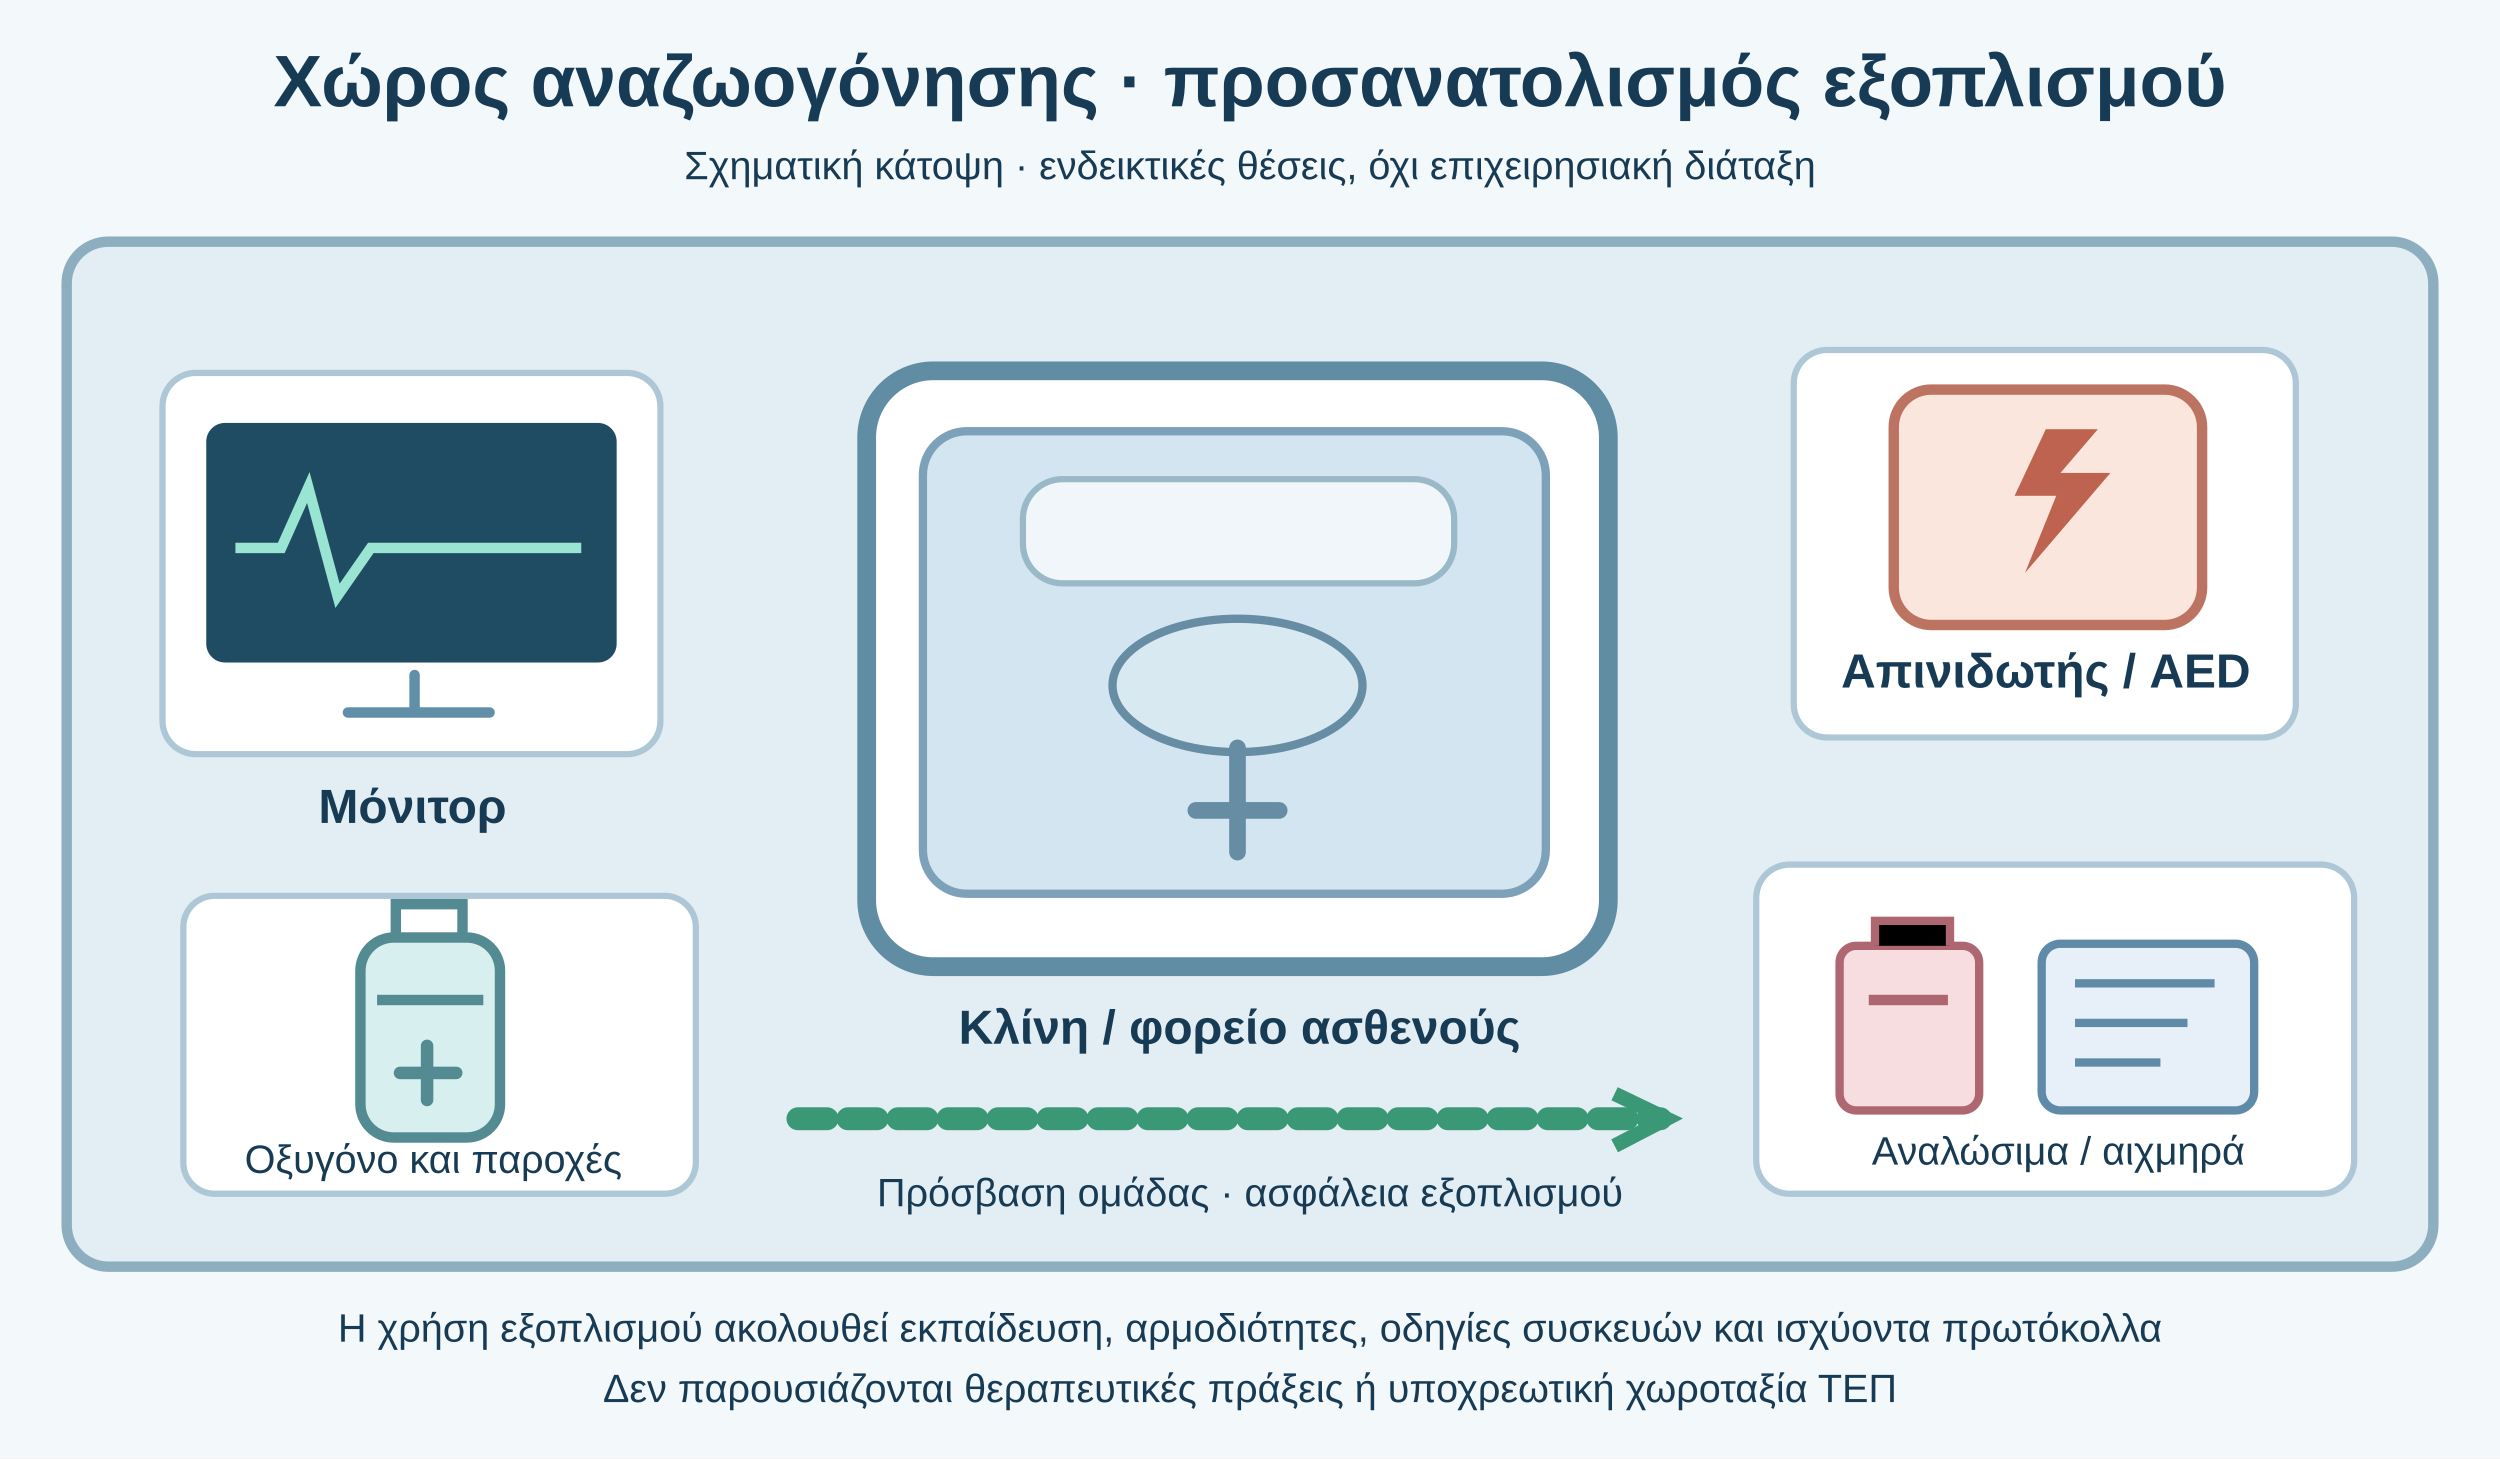
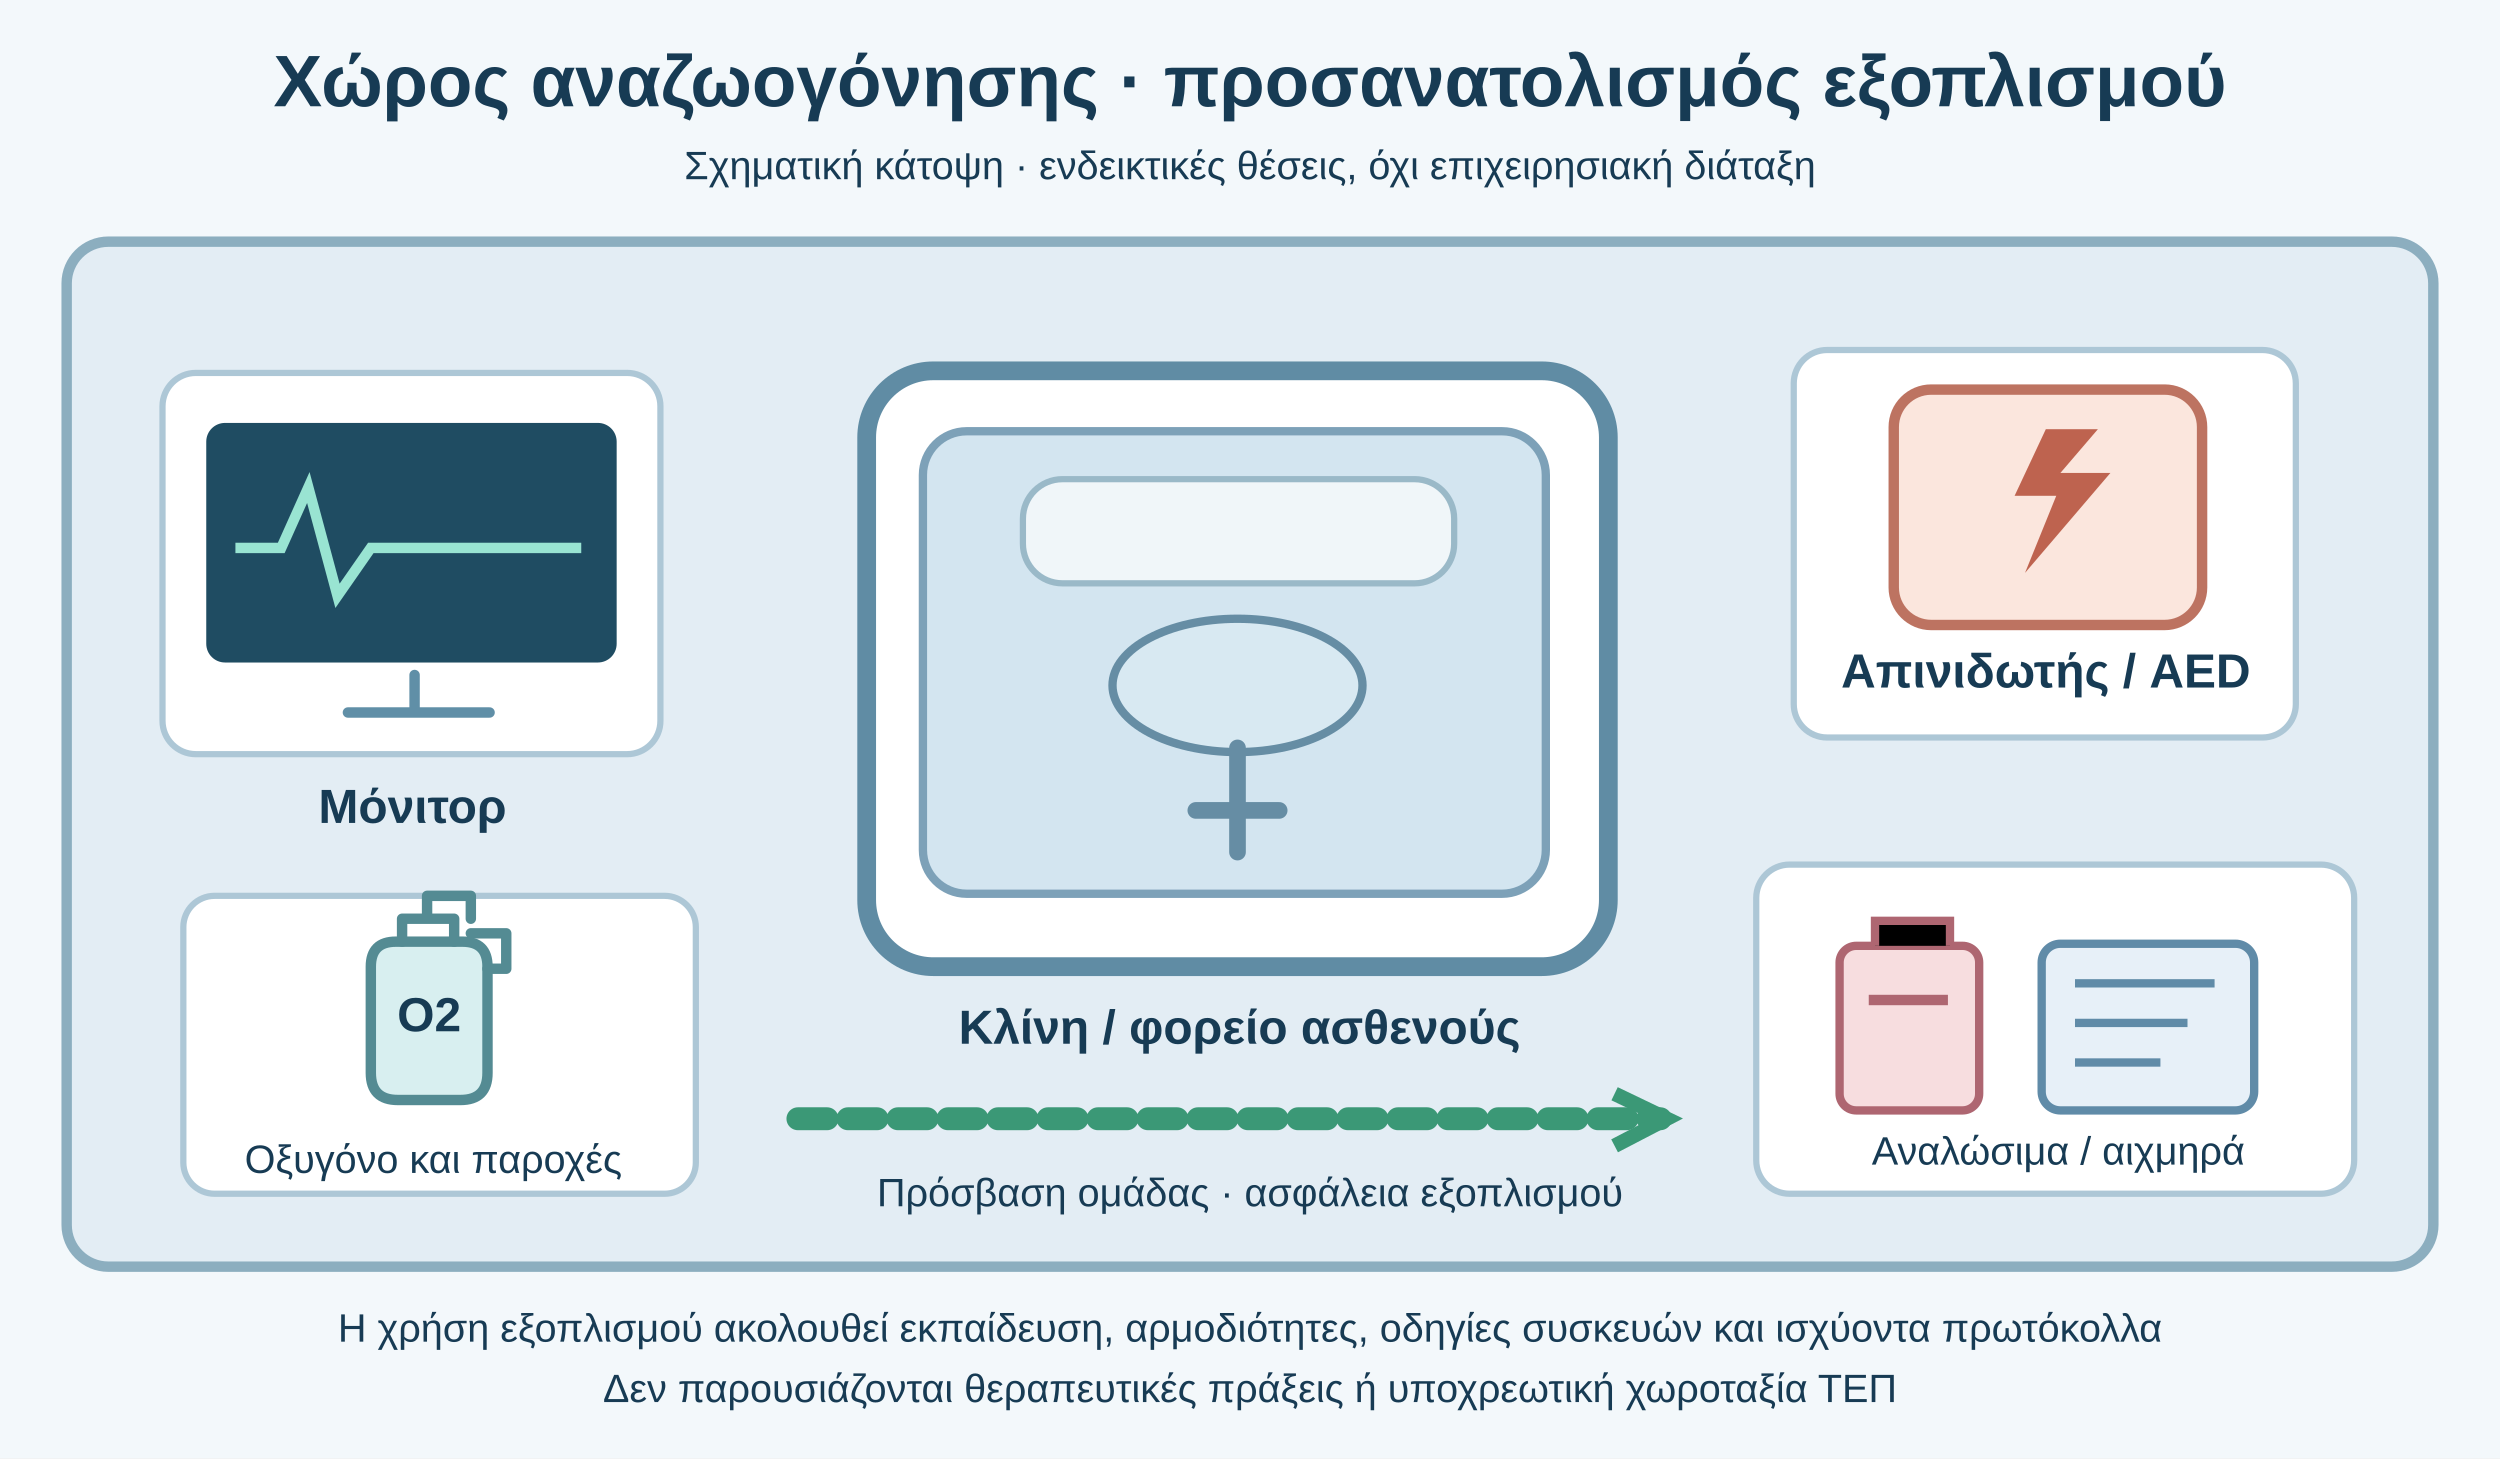
<svg xmlns="http://www.w3.org/2000/svg" viewBox="0 0 1200 700" role="img" aria-labelledby="title desc">
  <rect width="1200" height="700" fill="#f3f8fb" />
  <style>text{font-family:Arial,'DejaVu Sans',sans-serif;fill:#173b54}.title{font-size:35px;font-weight:700}.label{font-size:23px;font-weight:700}.small{font-size:19px}.card{fill:#fff;stroke:#adc7d6;stroke-width:3}.leader{fill:none;stroke:#4f809b;stroke-width:5;stroke-linecap:round;stroke-linejoin:round}</style>
  <text x="600" y="51" text-anchor="middle" class="title">Χώρος αναζωογόνησης · προσανατολισμός εξοπλισμού</text>
  <text x="600" y="86" text-anchor="middle" class="small">Σχηματική κάτοψη · ενδεικτικές θέσεις, όχι επιχειρησιακή διάταξη</text>
  <rect x="32" y="116" width="1136" height="492" rx="20" fill="#e3edf4" stroke="#8caebf" stroke-width="5" />
  <g transform="translate(416 178)">
    <rect width="356" height="286" rx="32" fill="#fff" stroke="#608ca4" stroke-width="9" />
    <rect x="27" y="29" width="299" height="222" rx="21" fill="#d3e5f0" stroke="#7da1b8" stroke-width="4" />
    <rect x="75" y="52" width="207" height="50" rx="19" fill="#f0f6f9" stroke="#9ab9c8" stroke-width="3" />
    <ellipse cx="178" cy="151" rx="60" ry="32" fill="#d8e9f2" stroke="#668da4" stroke-width="4" />
    <path d="M178 181V231M158 211H198" stroke="#668da4" stroke-width="8" stroke-linecap="round" />
  </g>
  <text x="595" y="501" text-anchor="middle" class="label">Κλίνη / φορείο ασθενούς</text>
  <rect x="78" y="179" width="239" height="183" rx="16" class="card" />
  <rect x="99" y="203" width="197" height="115" rx="9" fill="#1f4c62" />
  <path d="M113 263H135L148 234L162 286L178 263H279" stroke="#99e4d2" stroke-width="5" fill="none" />
  <path d="M199 324V340M167 342H235" stroke="#608fa7" stroke-width="5" stroke-linecap="round" />
  <text x="198" y="395" text-anchor="middle" class="label">Μόνιτορ</text>
  <rect x="861" y="168" width="241" height="186" rx="16" class="card" />
  <rect x="909" y="187" width="148" height="113" rx="18" fill="#fbe6dd" stroke="#bd7361" stroke-width="5" />
  <path d="M982 206L967 238H987L972 275L1013 227H989L1007 206" fill="#be634f" />
  <text x="982" y="330" text-anchor="middle" class="label">Απινιδωτής / AED</text>
  <rect x="88" y="430" width="246" height="143" rx="15" class="card" />
-   <rect x="173" y="450" width="67" height="96" rx="16" fill="#d8eff0" stroke="#548b93" stroke-width="5" />
-   <path d="M190 448V434H222V448M181 480H232" stroke="#548b93" stroke-width="5" fill="none" />
-   <path d="M205 502V528M192 515H219" stroke="#548b93" stroke-width="6" stroke-linecap="round" />
+   <path d="M178 464Q178 452 190 452H222Q234 452 234 464V515Q234 528 221 528H191Q178 528 178 515Z" fill="#d8eff0" stroke="#548b93" stroke-width="5" />
+   <path d="M193 452V441H218V452M205 441V430H226V441M226 448H243V465H234" stroke="#548b93" stroke-width="5" fill="none" stroke-linecap="round" stroke-linejoin="round" />
+   <text x="206" y="495" text-anchor="middle" font-family="Arial,'DejaVu Sans',sans-serif" font-size="23" font-weight="700" fill="#356d77">O2</text>
  <text x="208" y="563" text-anchor="middle" class="small">Οξυγόνο και παροχές</text>
  <rect x="843" y="415" width="287" height="158" rx="16" class="card" />
  <rect x="883" y="454" width="67" height="79" rx="8" fill="#f7dddf" stroke="#ae6671" stroke-width="4" />
  <path d="M900 454V442H936V454" stroke="#ae6671" stroke-width="4" />
  <path d="M897 480H935" stroke="#ae6671" stroke-width="5" />
  <rect x="980" y="453" width="102" height="80" rx="9" fill="#e7f0f8" stroke="#608ba8" stroke-width="4" />
  <path d="M996 472H1063M996 491H1050M996 510H1037" stroke="#608ba8" stroke-width="4" />
  <text x="988" y="559" text-anchor="middle" class="small">Αναλώσιμα / αιχμηρά</text>
  <path d="M383 537H797" stroke="#3b9876" stroke-width="11" stroke-dasharray="14 10" stroke-linecap="round" />
  <path d="M775 525L800 537L775 550" fill="none" stroke="#3b9876" stroke-width="7" />
  <text x="600" y="579" text-anchor="middle" class="small">Πρόσβαση ομάδας · ασφάλεια εξοπλισμού</text>
  <text x="600" y="644" text-anchor="middle" class="small">Η χρήση εξοπλισμού ακολουθεί εκπαίδευση, αρμοδιότητες, οδηγίες συσκευών και ισχύοντα πρωτόκολλα</text>
  <text x="600" y="673" text-anchor="middle" class="small">Δεν παρουσιάζονται θεραπευτικές πράξεις ή υποχρεωτική χωροταξία ΤΕΠ</text>
</svg>
